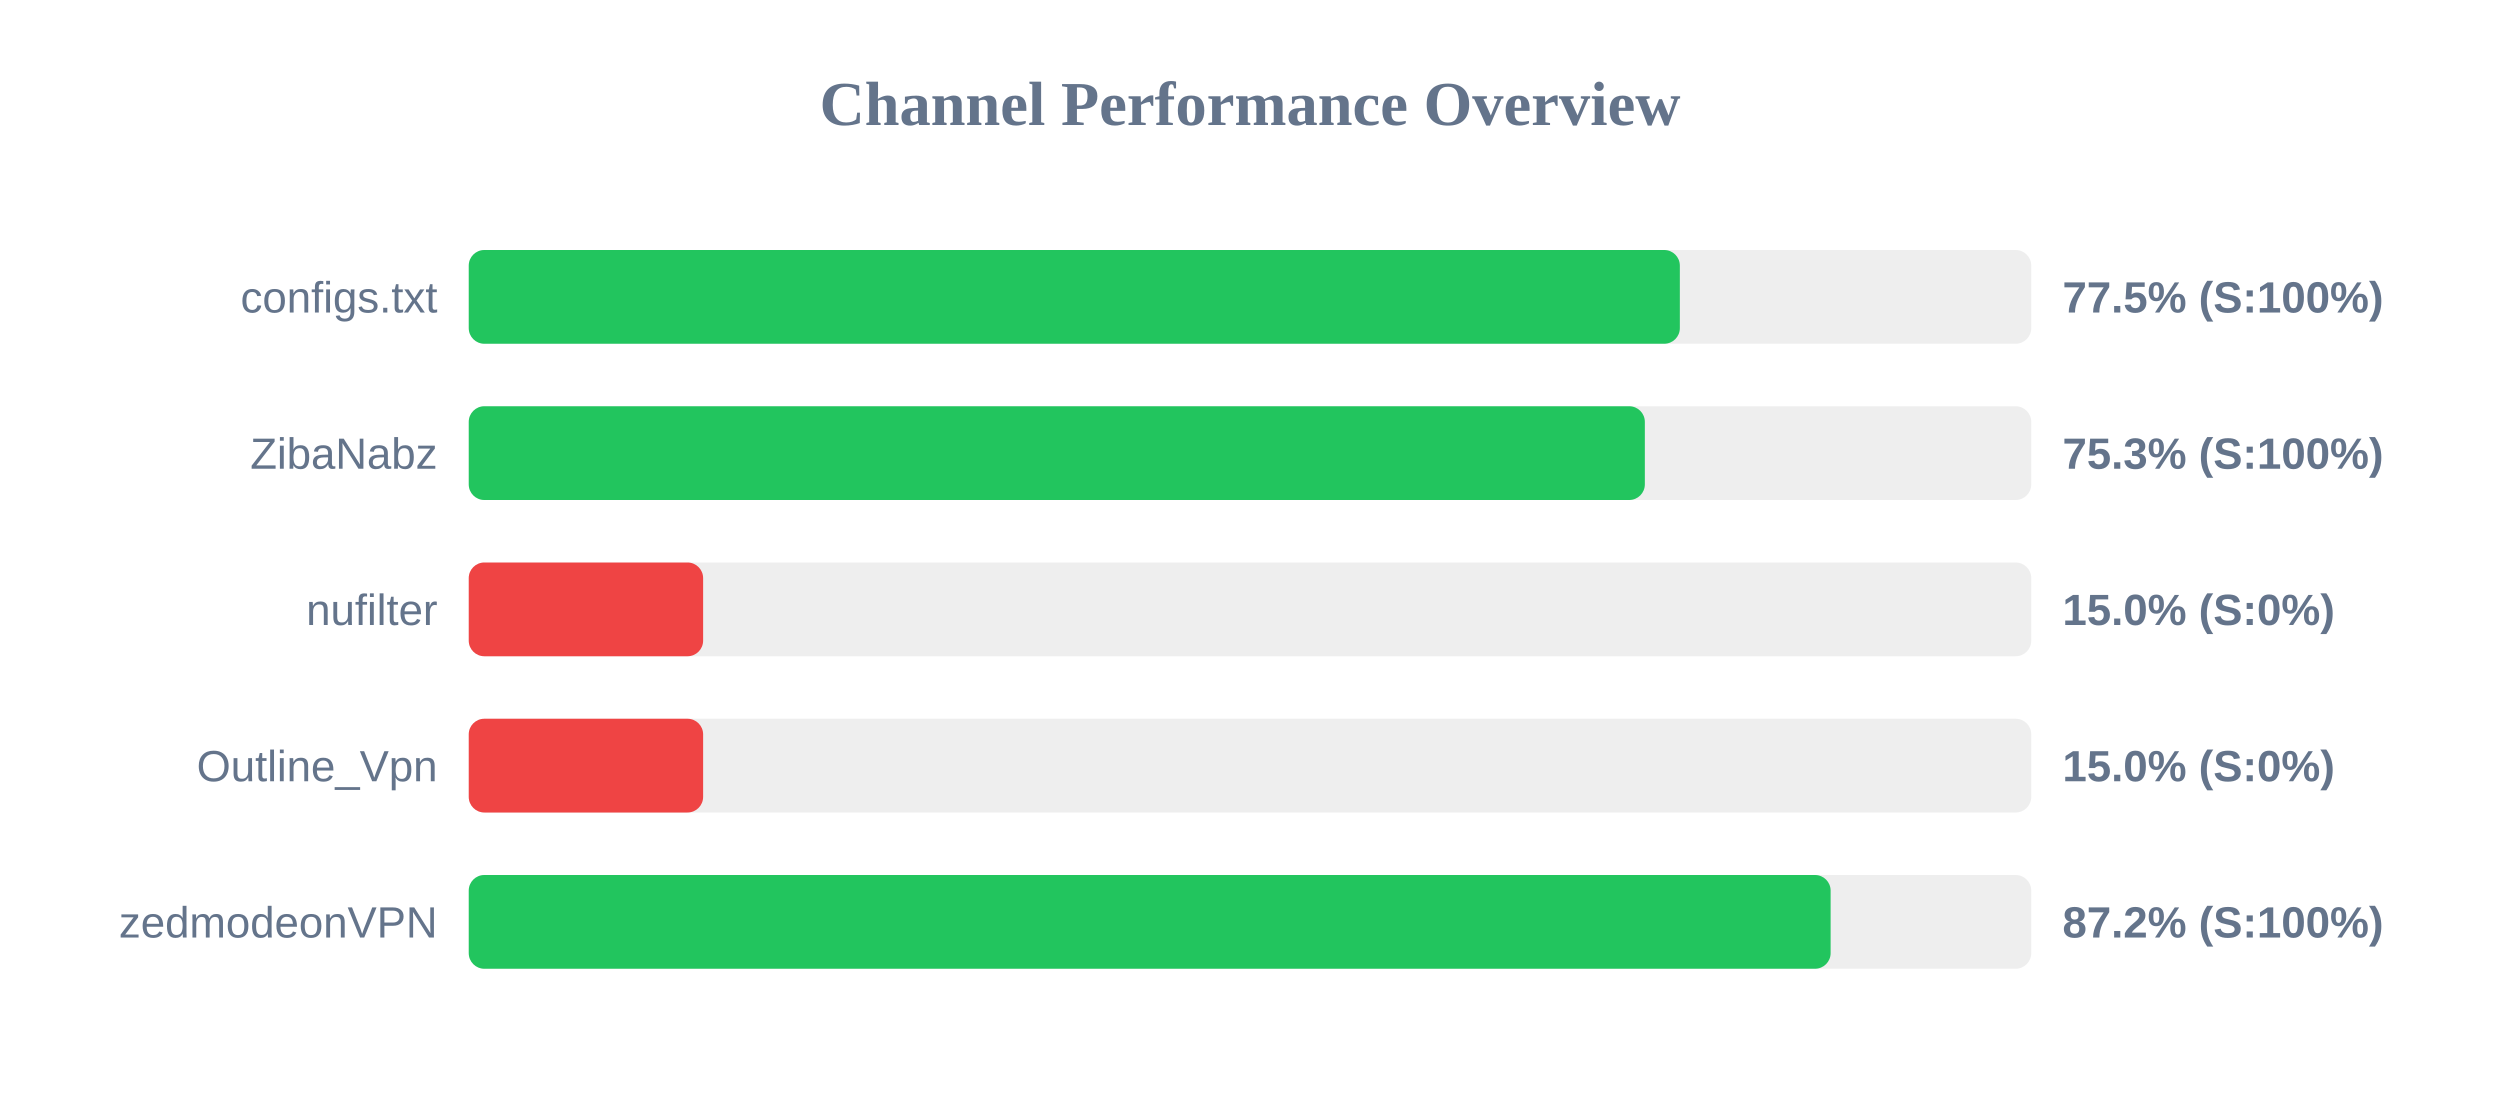
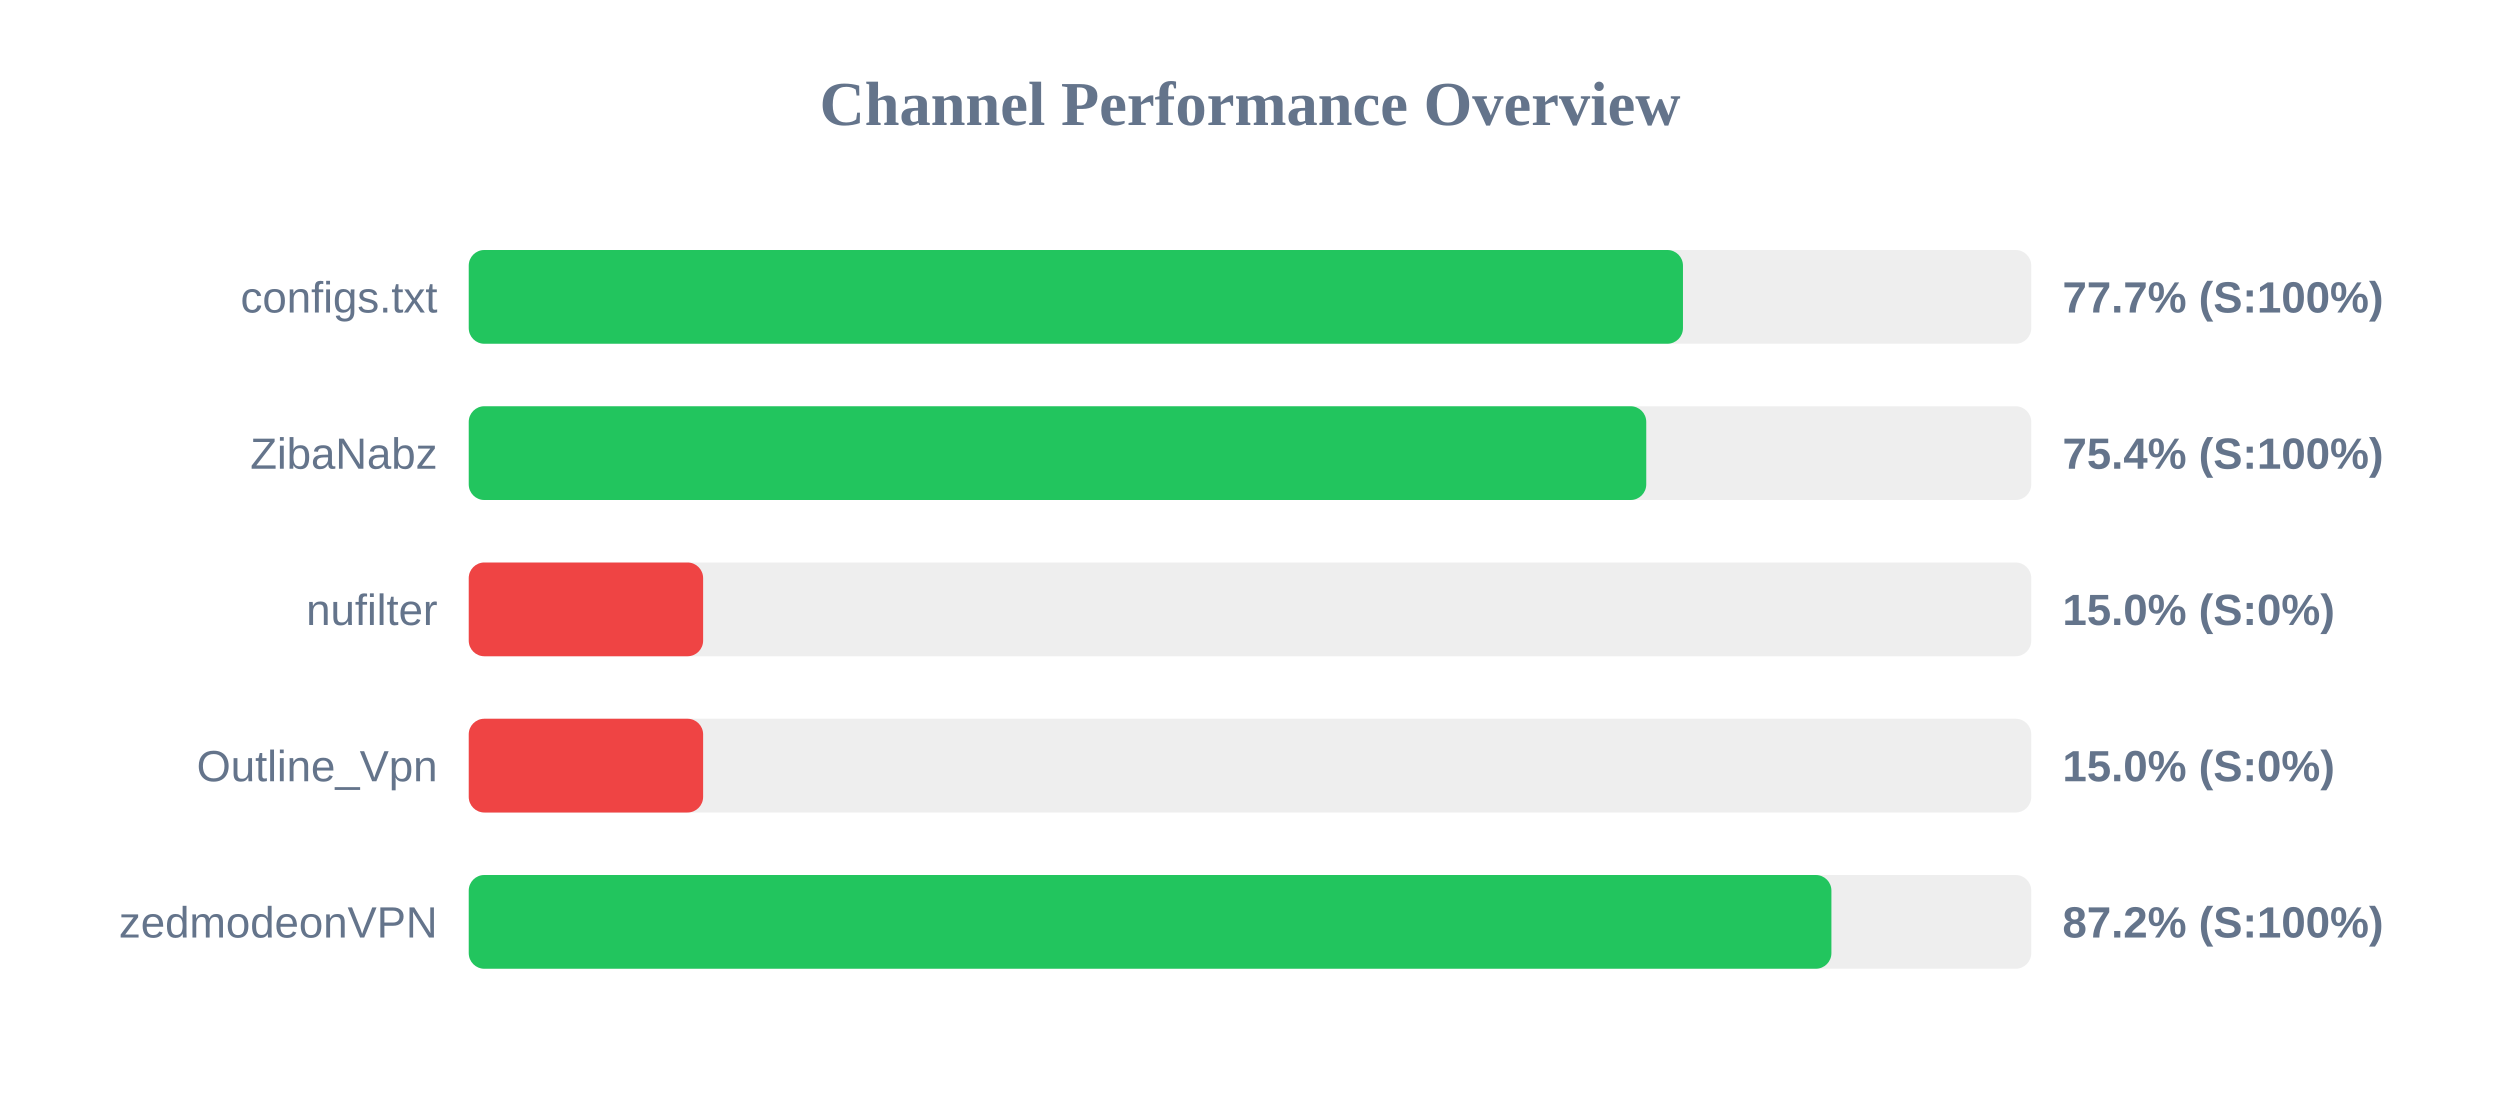
<svg xmlns="http://www.w3.org/2000/svg" width="800" height="350" version="1.1">
  <style>
        .row { font: 14px Arial; fill: #64748b; }
        .score { font: bold 14px Arial; fill: #64748b; }
    </style>
  <text x="400" y="40" text-anchor="middle" font-size="20px" font-weight="bold" fill="#64748b">Channel Performance Overview</text>
  <rect x="150" y="80" width="500" height="30" fill="#eee" rx="5" />
-   <rect x="150" y="80" width="387.55" height="30" fill="#22c55e" rx="5" />
+   <rect x="150" y="80" width="388.55" height="30" fill="#22c55e" rx="5" />
  <text x="140" y="100" text-anchor="end" class="row">configs.txt</text>
-   <text x="660" y="100" text-anchor="start" class="score">77.5% (S:100%)</text>
+   <text x="660" y="100" text-anchor="start" class="score">77.7% (S:100%)</text>
  <rect x="150" y="130" width="500" height="30" fill="#eee" rx="5" />
-   <rect x="150" y="130" width="376.35" height="30" fill="#22c55e" rx="5" />
+   <rect x="150" y="130" width="376.8" height="30" fill="#22c55e" rx="5" />
  <text x="140" y="150" text-anchor="end" class="row">ZibaNabz</text>
-   <text x="660" y="150" text-anchor="start" class="score">75.3% (S:100%)</text>
+   <text x="660" y="150" text-anchor="start" class="score">75.4% (S:100%)</text>
  <rect x="150" y="180" width="500" height="30" fill="#eee" rx="5" />
  <rect x="150" y="180" width="75.0" height="30" fill="#ef4444" rx="5" />
  <text x="140" y="200" text-anchor="end" class="row">nufilter</text>
  <text x="660" y="200" text-anchor="start" class="score">15.0% (S:0%)</text>
  <rect x="150" y="230" width="500" height="30" fill="#eee" rx="5" />
  <rect x="150" y="230" width="75.0" height="30" fill="#ef4444" rx="5" />
  <text x="140" y="250" text-anchor="end" class="row">Outline_Vpn</text>
  <text x="660" y="250" text-anchor="start" class="score">15.0% (S:0%)</text>
  <rect x="150" y="280" width="500" height="30" fill="#eee" rx="5" />
-   <rect x="150" y="280" width="435.8" height="30" fill="#22c55e" rx="5" />
+   <rect x="150" y="280" width="436.05" height="30" fill="#22c55e" rx="5" />
  <text x="140" y="300" text-anchor="end" class="row">zedmodeonVPN</text>
  <text x="660" y="300" text-anchor="start" class="score">87.2% (S:100%)</text>
</svg>
